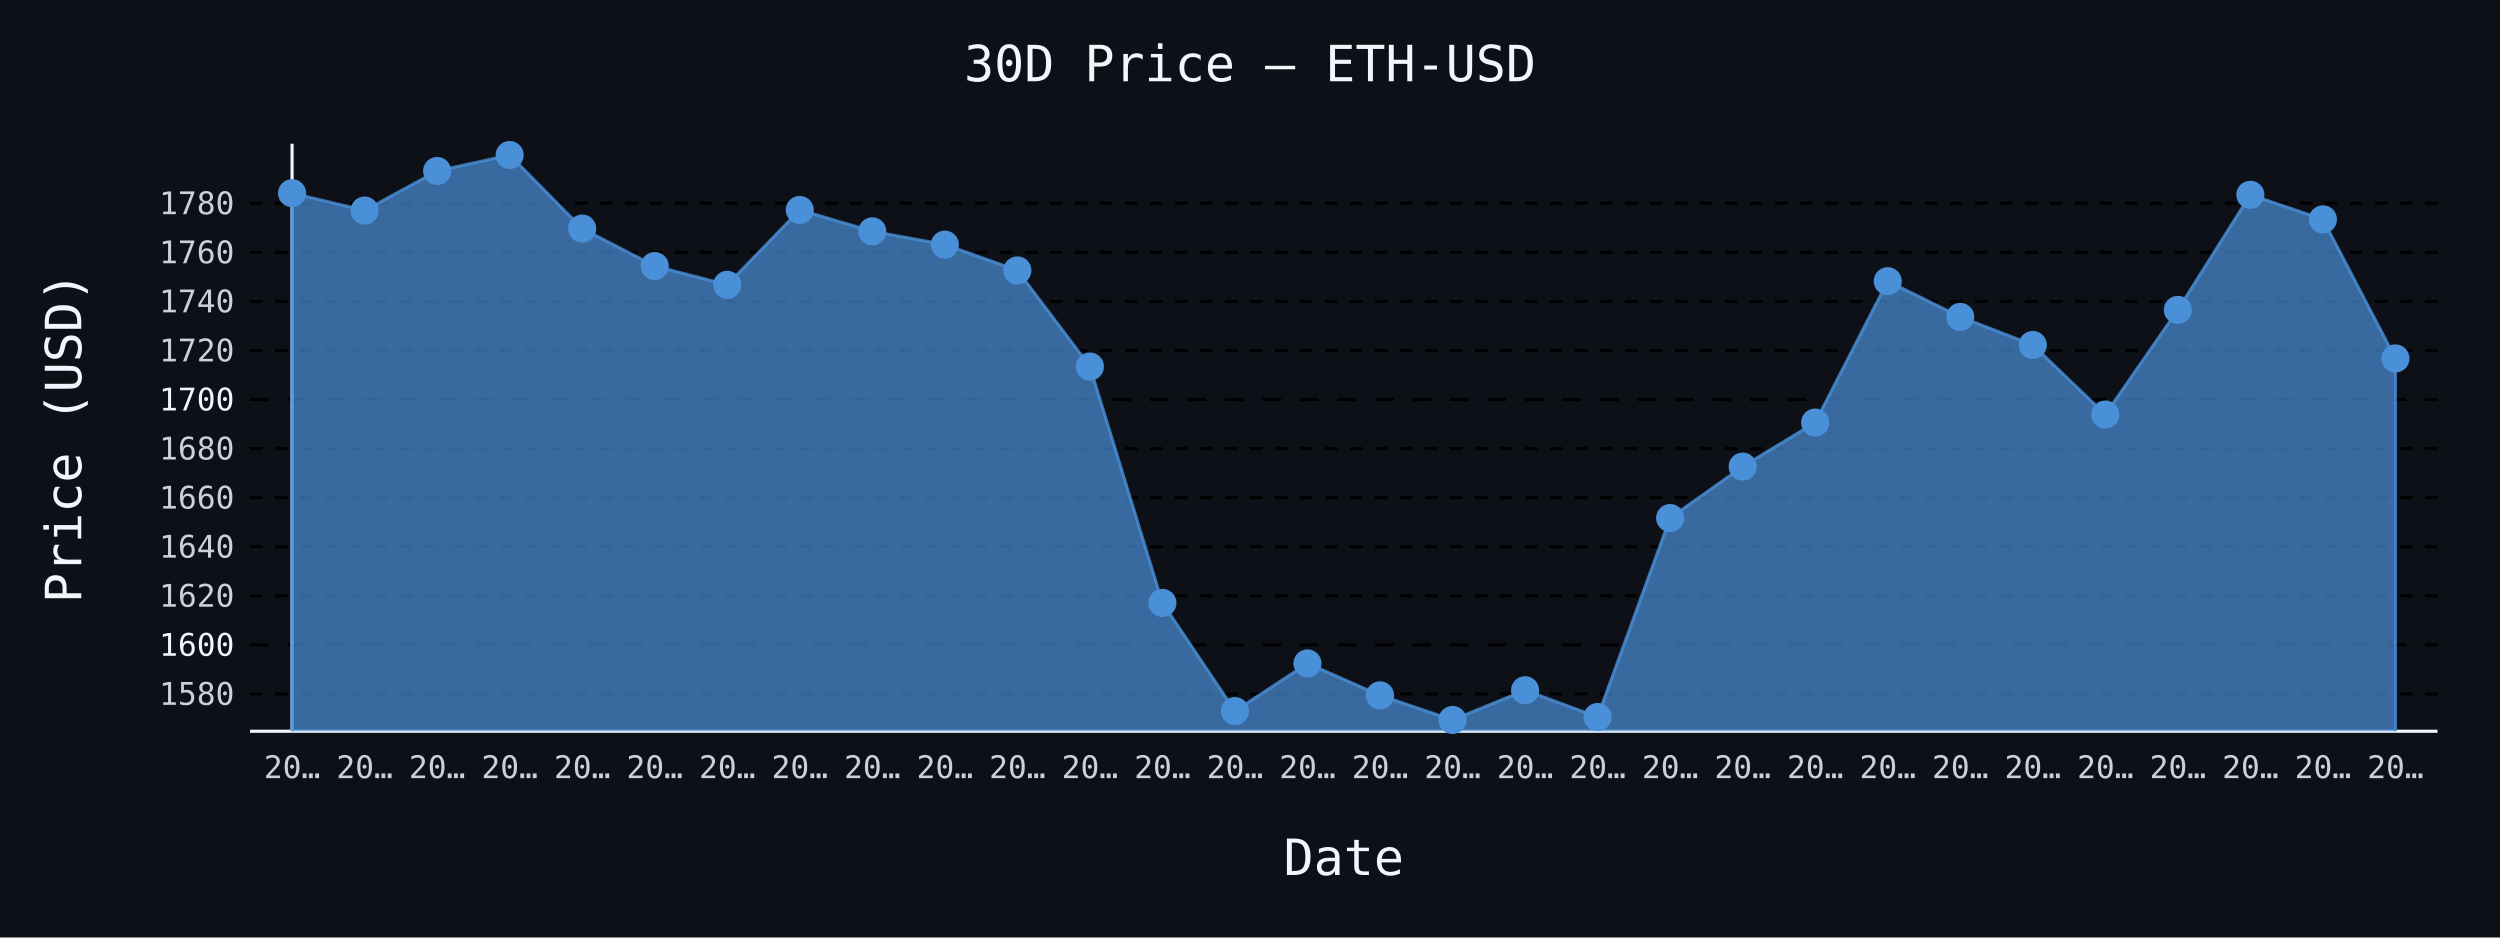
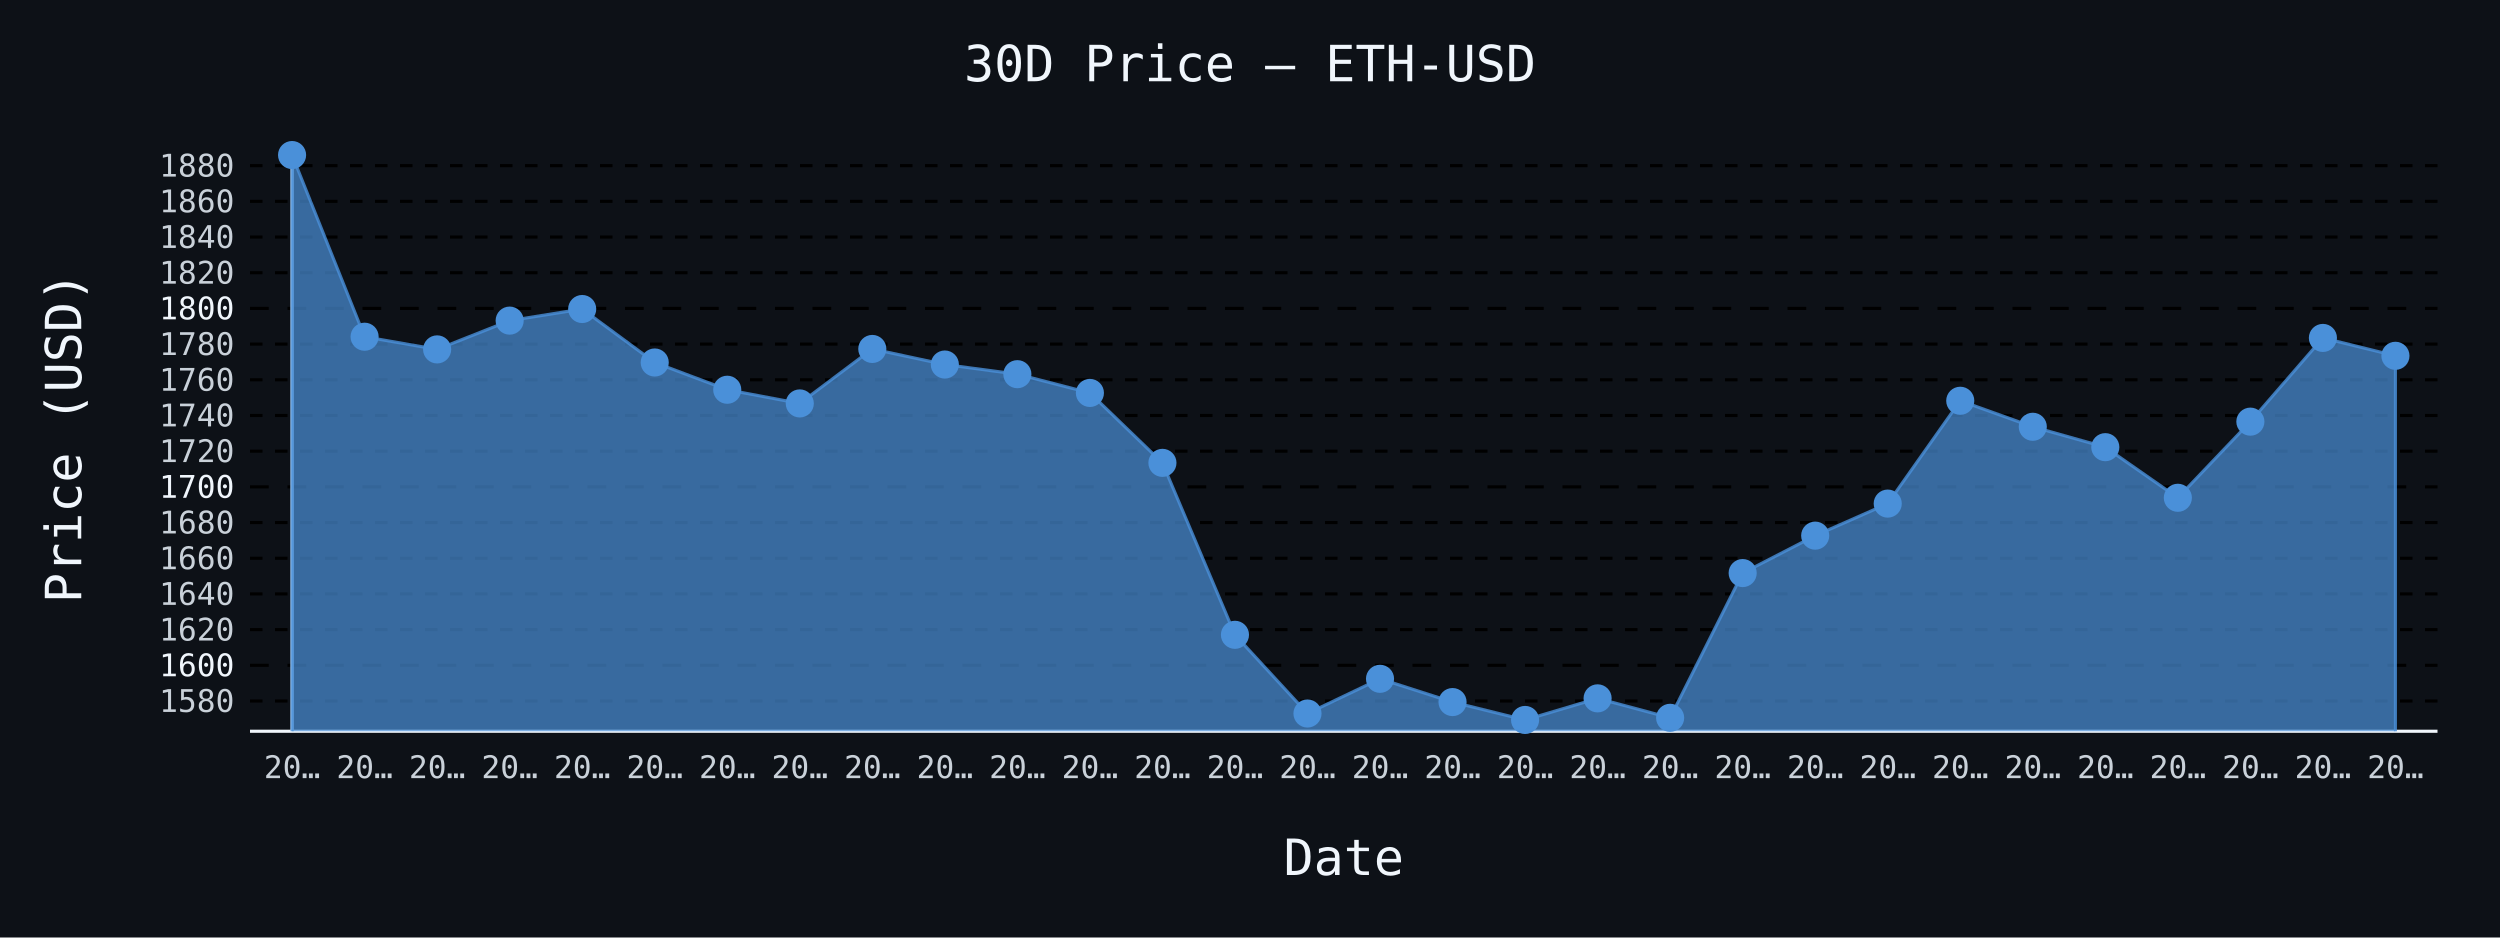
- <svg xmlns="http://www.w3.org/2000/svg" id="chart-2054fa6e-af9e-4953-a126-8d082560109c" class="pygal-chart" viewBox="0 0 800 300">
+ <svg xmlns="http://www.w3.org/2000/svg" id="chart-d4f3101d-66a6-49de-a035-1417cc90f306" class="pygal-chart" viewBox="0 0 800 300">
  <defs>
-     <style type="text/css">#chart-2054fa6e-af9e-4953-a126-8d082560109c{-webkit-user-select:none;-webkit-font-smoothing:antialiased;font-family:monospace}#chart-2054fa6e-af9e-4953-a126-8d082560109c .title{font-family:monospace;font-size:16px}#chart-2054fa6e-af9e-4953-a126-8d082560109c .legends .legend text{font-family:monospace;font-size:14px}#chart-2054fa6e-af9e-4953-a126-8d082560109c .axis text{font-family:monospace;font-size:10px}#chart-2054fa6e-af9e-4953-a126-8d082560109c .axis text.major{font-family:monospace;font-size:10px}#chart-2054fa6e-af9e-4953-a126-8d082560109c .text-overlay text.value{font-family:monospace;font-size:16px}#chart-2054fa6e-af9e-4953-a126-8d082560109c .text-overlay text.label{font-family:monospace;font-size:10px}#chart-2054fa6e-af9e-4953-a126-8d082560109c .tooltip{font-family:monospace;font-size:14px}#chart-2054fa6e-af9e-4953-a126-8d082560109c text.no_data{font-family:monospace;font-size:64px}
- #chart-2054fa6e-af9e-4953-a126-8d082560109c{background-color:#0d1117}#chart-2054fa6e-af9e-4953-a126-8d082560109c path,#chart-2054fa6e-af9e-4953-a126-8d082560109c line,#chart-2054fa6e-af9e-4953-a126-8d082560109c rect,#chart-2054fa6e-af9e-4953-a126-8d082560109c circle{-webkit-transition:150ms;-moz-transition:150ms;transition:150ms}#chart-2054fa6e-af9e-4953-a126-8d082560109c .graph &gt; .background{fill:#0d1117}#chart-2054fa6e-af9e-4953-a126-8d082560109c .plot &gt; .background{fill:#0d1117}#chart-2054fa6e-af9e-4953-a126-8d082560109c .graph{fill:#c9d1d9}#chart-2054fa6e-af9e-4953-a126-8d082560109c text.no_data{fill:#f0f6fc}#chart-2054fa6e-af9e-4953-a126-8d082560109c .title{fill:#f0f6fc}#chart-2054fa6e-af9e-4953-a126-8d082560109c .legends .legend text{fill:#c9d1d9}#chart-2054fa6e-af9e-4953-a126-8d082560109c .legends .legend:hover text{fill:#f0f6fc}#chart-2054fa6e-af9e-4953-a126-8d082560109c .axis .line{stroke:#f0f6fc}#chart-2054fa6e-af9e-4953-a126-8d082560109c .axis .guide.line{stroke:#8b949e}#chart-2054fa6e-af9e-4953-a126-8d082560109c .axis .major.line{stroke:#c9d1d9}#chart-2054fa6e-af9e-4953-a126-8d082560109c .axis text.major{fill:#f0f6fc}#chart-2054fa6e-af9e-4953-a126-8d082560109c .axis.y .guides:hover .guide.line,#chart-2054fa6e-af9e-4953-a126-8d082560109c .line-graph .axis.x .guides:hover .guide.line,#chart-2054fa6e-af9e-4953-a126-8d082560109c .stackedline-graph .axis.x .guides:hover .guide.line,#chart-2054fa6e-af9e-4953-a126-8d082560109c .xy-graph .axis.x .guides:hover .guide.line{stroke:#f0f6fc}#chart-2054fa6e-af9e-4953-a126-8d082560109c .axis .guides:hover text{fill:#f0f6fc}#chart-2054fa6e-af9e-4953-a126-8d082560109c .reactive{fill-opacity:.7;stroke-opacity:.8;stroke-width:1}#chart-2054fa6e-af9e-4953-a126-8d082560109c .ci{stroke:#c9d1d9}#chart-2054fa6e-af9e-4953-a126-8d082560109c .reactive.active,#chart-2054fa6e-af9e-4953-a126-8d082560109c .active .reactive{fill-opacity:.8;stroke-opacity:.9;stroke-width:4}#chart-2054fa6e-af9e-4953-a126-8d082560109c .ci .reactive.active{stroke-width:1.5}#chart-2054fa6e-af9e-4953-a126-8d082560109c .series text{fill:#f0f6fc}#chart-2054fa6e-af9e-4953-a126-8d082560109c .tooltip rect{fill:#0d1117;stroke:#f0f6fc;-webkit-transition:opacity 150ms;-moz-transition:opacity 150ms;transition:opacity 150ms}#chart-2054fa6e-af9e-4953-a126-8d082560109c .tooltip .label{fill:#c9d1d9}#chart-2054fa6e-af9e-4953-a126-8d082560109c .tooltip .label{fill:#c9d1d9}#chart-2054fa6e-af9e-4953-a126-8d082560109c .tooltip .legend{font-size:.8em;fill:#8b949e}#chart-2054fa6e-af9e-4953-a126-8d082560109c .tooltip .x_label{font-size:.6em;fill:#f0f6fc}#chart-2054fa6e-af9e-4953-a126-8d082560109c .tooltip .xlink{font-size:.5em;text-decoration:underline}#chart-2054fa6e-af9e-4953-a126-8d082560109c .tooltip .value{font-size:1.5em}#chart-2054fa6e-af9e-4953-a126-8d082560109c .bound{font-size:.5em}#chart-2054fa6e-af9e-4953-a126-8d082560109c .max-value{font-size:.75em;fill:#8b949e}#chart-2054fa6e-af9e-4953-a126-8d082560109c .map-element{fill:#0d1117;stroke:#8b949e !important}#chart-2054fa6e-af9e-4953-a126-8d082560109c .map-element .reactive{fill-opacity:inherit;stroke-opacity:inherit}#chart-2054fa6e-af9e-4953-a126-8d082560109c .color-0,#chart-2054fa6e-af9e-4953-a126-8d082560109c .color-0 a:visited{stroke:#4a90d9;fill:#4a90d9}#chart-2054fa6e-af9e-4953-a126-8d082560109c .text-overlay .color-0 text{fill:black}
- #chart-2054fa6e-af9e-4953-a126-8d082560109c text.no_data{text-anchor:middle}#chart-2054fa6e-af9e-4953-a126-8d082560109c .guide.line{fill:none}#chart-2054fa6e-af9e-4953-a126-8d082560109c .centered{text-anchor:middle}#chart-2054fa6e-af9e-4953-a126-8d082560109c .title{text-anchor:middle}#chart-2054fa6e-af9e-4953-a126-8d082560109c .legends .legend text{fill-opacity:1}#chart-2054fa6e-af9e-4953-a126-8d082560109c .axis.x text{text-anchor:middle}#chart-2054fa6e-af9e-4953-a126-8d082560109c .axis.x:not(.web) text[transform]{text-anchor:start}#chart-2054fa6e-af9e-4953-a126-8d082560109c .axis.x:not(.web) text[transform].backwards{text-anchor:end}#chart-2054fa6e-af9e-4953-a126-8d082560109c .axis.y text{text-anchor:end}#chart-2054fa6e-af9e-4953-a126-8d082560109c .axis.y text[transform].backwards{text-anchor:start}#chart-2054fa6e-af9e-4953-a126-8d082560109c .axis.y2 text{text-anchor:start}#chart-2054fa6e-af9e-4953-a126-8d082560109c .axis.y2 text[transform].backwards{text-anchor:end}#chart-2054fa6e-af9e-4953-a126-8d082560109c .axis .guide.line{stroke-dasharray:4,4;stroke:black}#chart-2054fa6e-af9e-4953-a126-8d082560109c .axis .major.guide.line{stroke-dasharray:6,6;stroke:black}#chart-2054fa6e-af9e-4953-a126-8d082560109c .horizontal .axis.y .guide.line,#chart-2054fa6e-af9e-4953-a126-8d082560109c .horizontal .axis.y2 .guide.line,#chart-2054fa6e-af9e-4953-a126-8d082560109c .vertical .axis.x .guide.line{opacity:0}#chart-2054fa6e-af9e-4953-a126-8d082560109c .horizontal .axis.always_show .guide.line,#chart-2054fa6e-af9e-4953-a126-8d082560109c .vertical .axis.always_show .guide.line{opacity:1 !important}#chart-2054fa6e-af9e-4953-a126-8d082560109c .axis.y .guides:hover .guide.line,#chart-2054fa6e-af9e-4953-a126-8d082560109c .axis.y2 .guides:hover .guide.line,#chart-2054fa6e-af9e-4953-a126-8d082560109c .axis.x .guides:hover .guide.line{opacity:1}#chart-2054fa6e-af9e-4953-a126-8d082560109c .axis .guides:hover text{opacity:1}#chart-2054fa6e-af9e-4953-a126-8d082560109c .nofill{fill:none}#chart-2054fa6e-af9e-4953-a126-8d082560109c .subtle-fill{fill-opacity:.2}#chart-2054fa6e-af9e-4953-a126-8d082560109c .dot{stroke-width:1px;fill-opacity:1;stroke-opacity:1}#chart-2054fa6e-af9e-4953-a126-8d082560109c .dot.active{stroke-width:5px}#chart-2054fa6e-af9e-4953-a126-8d082560109c .dot.negative{fill:transparent}#chart-2054fa6e-af9e-4953-a126-8d082560109c text,#chart-2054fa6e-af9e-4953-a126-8d082560109c tspan{stroke:none !important}#chart-2054fa6e-af9e-4953-a126-8d082560109c .series text.active{opacity:1}#chart-2054fa6e-af9e-4953-a126-8d082560109c .tooltip rect{fill-opacity:.95;stroke-width:.5}#chart-2054fa6e-af9e-4953-a126-8d082560109c .tooltip text{fill-opacity:1}#chart-2054fa6e-af9e-4953-a126-8d082560109c .showable{visibility:hidden}#chart-2054fa6e-af9e-4953-a126-8d082560109c .showable.shown{visibility:visible}#chart-2054fa6e-af9e-4953-a126-8d082560109c .gauge-background{fill:rgba(229,229,229,1);stroke:none}#chart-2054fa6e-af9e-4953-a126-8d082560109c .bg-lines{stroke:#0d1117;stroke-width:2px}</style>
+     <style type="text/css">#chart-d4f3101d-66a6-49de-a035-1417cc90f306{-webkit-user-select:none;-webkit-font-smoothing:antialiased;font-family:monospace}#chart-d4f3101d-66a6-49de-a035-1417cc90f306 .title{font-family:monospace;font-size:16px}#chart-d4f3101d-66a6-49de-a035-1417cc90f306 .legends .legend text{font-family:monospace;font-size:14px}#chart-d4f3101d-66a6-49de-a035-1417cc90f306 .axis text{font-family:monospace;font-size:10px}#chart-d4f3101d-66a6-49de-a035-1417cc90f306 .axis text.major{font-family:monospace;font-size:10px}#chart-d4f3101d-66a6-49de-a035-1417cc90f306 .text-overlay text.value{font-family:monospace;font-size:16px}#chart-d4f3101d-66a6-49de-a035-1417cc90f306 .text-overlay text.label{font-family:monospace;font-size:10px}#chart-d4f3101d-66a6-49de-a035-1417cc90f306 .tooltip{font-family:monospace;font-size:14px}#chart-d4f3101d-66a6-49de-a035-1417cc90f306 text.no_data{font-family:monospace;font-size:64px}
+ #chart-d4f3101d-66a6-49de-a035-1417cc90f306{background-color:#0d1117}#chart-d4f3101d-66a6-49de-a035-1417cc90f306 path,#chart-d4f3101d-66a6-49de-a035-1417cc90f306 line,#chart-d4f3101d-66a6-49de-a035-1417cc90f306 rect,#chart-d4f3101d-66a6-49de-a035-1417cc90f306 circle{-webkit-transition:150ms;-moz-transition:150ms;transition:150ms}#chart-d4f3101d-66a6-49de-a035-1417cc90f306 .graph &gt; .background{fill:#0d1117}#chart-d4f3101d-66a6-49de-a035-1417cc90f306 .plot &gt; .background{fill:#0d1117}#chart-d4f3101d-66a6-49de-a035-1417cc90f306 .graph{fill:#c9d1d9}#chart-d4f3101d-66a6-49de-a035-1417cc90f306 text.no_data{fill:#f0f6fc}#chart-d4f3101d-66a6-49de-a035-1417cc90f306 .title{fill:#f0f6fc}#chart-d4f3101d-66a6-49de-a035-1417cc90f306 .legends .legend text{fill:#c9d1d9}#chart-d4f3101d-66a6-49de-a035-1417cc90f306 .legends .legend:hover text{fill:#f0f6fc}#chart-d4f3101d-66a6-49de-a035-1417cc90f306 .axis .line{stroke:#f0f6fc}#chart-d4f3101d-66a6-49de-a035-1417cc90f306 .axis .guide.line{stroke:#8b949e}#chart-d4f3101d-66a6-49de-a035-1417cc90f306 .axis .major.line{stroke:#c9d1d9}#chart-d4f3101d-66a6-49de-a035-1417cc90f306 .axis text.major{fill:#f0f6fc}#chart-d4f3101d-66a6-49de-a035-1417cc90f306 .axis.y .guides:hover .guide.line,#chart-d4f3101d-66a6-49de-a035-1417cc90f306 .line-graph .axis.x .guides:hover .guide.line,#chart-d4f3101d-66a6-49de-a035-1417cc90f306 .stackedline-graph .axis.x .guides:hover .guide.line,#chart-d4f3101d-66a6-49de-a035-1417cc90f306 .xy-graph .axis.x .guides:hover .guide.line{stroke:#f0f6fc}#chart-d4f3101d-66a6-49de-a035-1417cc90f306 .axis .guides:hover text{fill:#f0f6fc}#chart-d4f3101d-66a6-49de-a035-1417cc90f306 .reactive{fill-opacity:.7;stroke-opacity:.8;stroke-width:1}#chart-d4f3101d-66a6-49de-a035-1417cc90f306 .ci{stroke:#c9d1d9}#chart-d4f3101d-66a6-49de-a035-1417cc90f306 .reactive.active,#chart-d4f3101d-66a6-49de-a035-1417cc90f306 .active .reactive{fill-opacity:.8;stroke-opacity:.9;stroke-width:4}#chart-d4f3101d-66a6-49de-a035-1417cc90f306 .ci .reactive.active{stroke-width:1.5}#chart-d4f3101d-66a6-49de-a035-1417cc90f306 .series text{fill:#f0f6fc}#chart-d4f3101d-66a6-49de-a035-1417cc90f306 .tooltip rect{fill:#0d1117;stroke:#f0f6fc;-webkit-transition:opacity 150ms;-moz-transition:opacity 150ms;transition:opacity 150ms}#chart-d4f3101d-66a6-49de-a035-1417cc90f306 .tooltip .label{fill:#c9d1d9}#chart-d4f3101d-66a6-49de-a035-1417cc90f306 .tooltip .label{fill:#c9d1d9}#chart-d4f3101d-66a6-49de-a035-1417cc90f306 .tooltip .legend{font-size:.8em;fill:#8b949e}#chart-d4f3101d-66a6-49de-a035-1417cc90f306 .tooltip .x_label{font-size:.6em;fill:#f0f6fc}#chart-d4f3101d-66a6-49de-a035-1417cc90f306 .tooltip .xlink{font-size:.5em;text-decoration:underline}#chart-d4f3101d-66a6-49de-a035-1417cc90f306 .tooltip .value{font-size:1.5em}#chart-d4f3101d-66a6-49de-a035-1417cc90f306 .bound{font-size:.5em}#chart-d4f3101d-66a6-49de-a035-1417cc90f306 .max-value{font-size:.75em;fill:#8b949e}#chart-d4f3101d-66a6-49de-a035-1417cc90f306 .map-element{fill:#0d1117;stroke:#8b949e !important}#chart-d4f3101d-66a6-49de-a035-1417cc90f306 .map-element .reactive{fill-opacity:inherit;stroke-opacity:inherit}#chart-d4f3101d-66a6-49de-a035-1417cc90f306 .color-0,#chart-d4f3101d-66a6-49de-a035-1417cc90f306 .color-0 a:visited{stroke:#4a90d9;fill:#4a90d9}#chart-d4f3101d-66a6-49de-a035-1417cc90f306 .text-overlay .color-0 text{fill:black}
+ #chart-d4f3101d-66a6-49de-a035-1417cc90f306 text.no_data{text-anchor:middle}#chart-d4f3101d-66a6-49de-a035-1417cc90f306 .guide.line{fill:none}#chart-d4f3101d-66a6-49de-a035-1417cc90f306 .centered{text-anchor:middle}#chart-d4f3101d-66a6-49de-a035-1417cc90f306 .title{text-anchor:middle}#chart-d4f3101d-66a6-49de-a035-1417cc90f306 .legends .legend text{fill-opacity:1}#chart-d4f3101d-66a6-49de-a035-1417cc90f306 .axis.x text{text-anchor:middle}#chart-d4f3101d-66a6-49de-a035-1417cc90f306 .axis.x:not(.web) text[transform]{text-anchor:start}#chart-d4f3101d-66a6-49de-a035-1417cc90f306 .axis.x:not(.web) text[transform].backwards{text-anchor:end}#chart-d4f3101d-66a6-49de-a035-1417cc90f306 .axis.y text{text-anchor:end}#chart-d4f3101d-66a6-49de-a035-1417cc90f306 .axis.y text[transform].backwards{text-anchor:start}#chart-d4f3101d-66a6-49de-a035-1417cc90f306 .axis.y2 text{text-anchor:start}#chart-d4f3101d-66a6-49de-a035-1417cc90f306 .axis.y2 text[transform].backwards{text-anchor:end}#chart-d4f3101d-66a6-49de-a035-1417cc90f306 .axis .guide.line{stroke-dasharray:4,4;stroke:black}#chart-d4f3101d-66a6-49de-a035-1417cc90f306 .axis .major.guide.line{stroke-dasharray:6,6;stroke:black}#chart-d4f3101d-66a6-49de-a035-1417cc90f306 .horizontal .axis.y .guide.line,#chart-d4f3101d-66a6-49de-a035-1417cc90f306 .horizontal .axis.y2 .guide.line,#chart-d4f3101d-66a6-49de-a035-1417cc90f306 .vertical .axis.x .guide.line{opacity:0}#chart-d4f3101d-66a6-49de-a035-1417cc90f306 .horizontal .axis.always_show .guide.line,#chart-d4f3101d-66a6-49de-a035-1417cc90f306 .vertical .axis.always_show .guide.line{opacity:1 !important}#chart-d4f3101d-66a6-49de-a035-1417cc90f306 .axis.y .guides:hover .guide.line,#chart-d4f3101d-66a6-49de-a035-1417cc90f306 .axis.y2 .guides:hover .guide.line,#chart-d4f3101d-66a6-49de-a035-1417cc90f306 .axis.x .guides:hover .guide.line{opacity:1}#chart-d4f3101d-66a6-49de-a035-1417cc90f306 .axis .guides:hover text{opacity:1}#chart-d4f3101d-66a6-49de-a035-1417cc90f306 .nofill{fill:none}#chart-d4f3101d-66a6-49de-a035-1417cc90f306 .subtle-fill{fill-opacity:.2}#chart-d4f3101d-66a6-49de-a035-1417cc90f306 .dot{stroke-width:1px;fill-opacity:1;stroke-opacity:1}#chart-d4f3101d-66a6-49de-a035-1417cc90f306 .dot.active{stroke-width:5px}#chart-d4f3101d-66a6-49de-a035-1417cc90f306 .dot.negative{fill:transparent}#chart-d4f3101d-66a6-49de-a035-1417cc90f306 text,#chart-d4f3101d-66a6-49de-a035-1417cc90f306 tspan{stroke:none !important}#chart-d4f3101d-66a6-49de-a035-1417cc90f306 .series text.active{opacity:1}#chart-d4f3101d-66a6-49de-a035-1417cc90f306 .tooltip rect{fill-opacity:.95;stroke-width:.5}#chart-d4f3101d-66a6-49de-a035-1417cc90f306 .tooltip text{fill-opacity:1}#chart-d4f3101d-66a6-49de-a035-1417cc90f306 .showable{visibility:hidden}#chart-d4f3101d-66a6-49de-a035-1417cc90f306 .showable.shown{visibility:visible}#chart-d4f3101d-66a6-49de-a035-1417cc90f306 .gauge-background{fill:rgba(229,229,229,1);stroke:none}#chart-d4f3101d-66a6-49de-a035-1417cc90f306 .bg-lines{stroke:#0d1117;stroke-width:2px}</style>
  </defs>
  <g class="graph line-graph vertical">
    <rect x="0" y="0" width="800" height="300" class="background" />
    <g transform="translate(80, 46)" class="plot">
      <rect x="0" y="0" width="700.0" height="188" class="background" />
      <g class="axis y always_show">
        <path d="M0 188 h700" class="line" />
        <g class="guides">
-           <path d="M0 176.048 h700" class="guide line" />
-           <text x="-5" y="179.548" class="">1580</text>
-         </g>
-         <g class="guides">
-           <path d="M0 160.348 h700" class="major guide line" />
-           <text x="-5" y="163.848" class="major">1600</text>
-         </g>
-         <g class="guides">
-           <path d="M0 144.648 h700" class="guide line" />
-           <text x="-5" y="148.148" class="">1620</text>
-         </g>
-         <g class="guides">
-           <path d="M0 128.948 h700" class="guide line" />
-           <text x="-5" y="132.448" class="">1640</text>
-         </g>
-         <g class="guides">
-           <path d="M0 113.248 h700" class="guide line" />
-           <text x="-5" y="116.748" class="">1660</text>
-         </g>
-         <g class="guides">
-           <path d="M0 97.548 h700" class="guide line" />
-           <text x="-5" y="101.048" class="">1680</text>
-         </g>
-         <g class="guides">
-           <path d="M0 81.848 h700" class="major guide line" />
-           <text x="-5" y="85.348" class="major">1700</text>
-         </g>
-         <g class="guides">
-           <path d="M0 66.148 h700" class="guide line" />
-           <text x="-5" y="69.648" class="">1720</text>
-         </g>
-         <g class="guides">
-           <path d="M0 50.448 h700" class="guide line" />
-           <text x="-5" y="53.948" class="">1740</text>
-         </g>
-         <g class="guides">
-           <path d="M0 34.748 h700" class="guide line" />
-           <text x="-5" y="38.248" class="">1760</text>
-         </g>
-         <g class="guides">
-           <path d="M0 19.048 h700" class="guide line" />
-           <text x="-5" y="22.548" class="">1780</text>
+           <path d="M0 178.32 h700" class="guide line" />
+           <text x="-5" y="181.82" class="">1580</text>
+         </g>
+         <g class="guides">
+           <path d="M0 166.899 h700" class="major guide line" />
+           <text x="-5" y="170.399" class="major">1600</text>
+         </g>
+         <g class="guides">
+           <path d="M0 155.478 h700" class="guide line" />
+           <text x="-5" y="158.978" class="">1620</text>
+         </g>
+         <g class="guides">
+           <path d="M0 144.058 h700" class="guide line" />
+           <text x="-5" y="147.558" class="">1640</text>
+         </g>
+         <g class="guides">
+           <path d="M0 132.637 h700" class="guide line" />
+           <text x="-5" y="136.137" class="">1660</text>
+         </g>
+         <g class="guides">
+           <path d="M0 121.216 h700" class="guide line" />
+           <text x="-5" y="124.716" class="">1680</text>
+         </g>
+         <g class="guides">
+           <path d="M0 109.795 h700" class="major guide line" />
+           <text x="-5" y="113.295" class="major">1700</text>
+         </g>
+         <g class="guides">
+           <path d="M0 98.374 h700" class="guide line" />
+           <text x="-5" y="101.874" class="">1720</text>
+         </g>
+         <g class="guides">
+           <path d="M0 86.953 h700" class="guide line" />
+           <text x="-5" y="90.453" class="">1740</text>
+         </g>
+         <g class="guides">
+           <path d="M0 75.532 h700" class="guide line" />
+           <text x="-5" y="79.032" class="">1760</text>
+         </g>
+         <g class="guides">
+           <path d="M0 64.112 h700" class="guide line" />
+           <text x="-5" y="67.612" class="">1780</text>
+         </g>
+         <g class="guides">
+           <path d="M0 52.691 h700" class="major guide line" />
+           <text x="-5" y="56.191" class="major">1800</text>
+         </g>
+         <g class="guides">
+           <path d="M0 41.27 h700" class="guide line" />
+           <text x="-5" y="44.77" class="">1820</text>
+         </g>
+         <g class="guides">
+           <path d="M0 29.849 h700" class="guide line" />
+           <text x="-5" y="33.349" class="">1840</text>
+         </g>
+         <g class="guides">
+           <path d="M0 18.428 h700" class="guide line" />
+           <text x="-5" y="21.928" class="">1860</text>
+         </g>
+         <g class="guides">
+           <path d="M0 7.007 h700" class="guide line" />
+           <text x="-5" y="10.507" class="">1880</text>
        </g>
      </g>
      <g class="axis x">
        <g class="guides">
          <path d="M13.462 0 v188" class="line" />
          <text x="13.462" y="203.0" class="">20…</text>
        </g>
        <g class="guides">
          <path d="M36.671 0 v188" class="guide line" />
          <text x="36.671" y="203.0" class="">20…</text>
        </g>
        <g class="guides">
          <path d="M59.881 0 v188" class="guide line" />
          <text x="59.881" y="203.0" class="">20…</text>
        </g>
        <g class="guides">
          <path d="M83.09 0 v188" class="guide line" />
          <text x="83.09" y="203.0" class="">20…</text>
        </g>
        <g class="guides">
          <path d="M106.3 0 v188" class="guide line" />
          <text x="106.3" y="203.0" class="">20…</text>
        </g>
        <g class="guides">
          <path d="M129.509 0 v188" class="guide line" />
          <text x="129.509" y="203.0" class="">20…</text>
        </g>
        <g class="guides">
          <path d="M152.719 0 v188" class="guide line" />
          <text x="152.719" y="203.0" class="">20…</text>
        </g>
        <g class="guides">
          <path d="M175.928 0 v188" class="guide line" />
          <text x="175.928" y="203.0" class="">20…</text>
        </g>
        <g class="guides">
          <path d="M199.138 0 v188" class="guide line" />
          <text x="199.138" y="203.0" class="">20…</text>
        </g>
        <g class="guides">
          <path d="M222.347 0 v188" class="guide line" />
          <text x="222.347" y="203.0" class="">20…</text>
        </g>
        <g class="guides">
          <path d="M245.557 0 v188" class="guide line" />
          <text x="245.557" y="203.0" class="">20…</text>
        </g>
        <g class="guides">
          <path d="M268.767 0 v188" class="guide line" />
          <text x="268.767" y="203.0" class="">20…</text>
        </g>
        <g class="guides">
          <path d="M291.976 0 v188" class="guide line" />
          <text x="291.976" y="203.0" class="">20…</text>
        </g>
        <g class="guides">
          <path d="M315.186 0 v188" class="guide line" />
          <text x="315.186" y="203.0" class="">20…</text>
        </g>
        <g class="guides">
          <path d="M338.395 0 v188" class="guide line" />
          <text x="338.395" y="203.0" class="">20…</text>
        </g>
        <g class="guides">
          <path d="M361.605 0 v188" class="guide line" />
          <text x="361.605" y="203.0" class="">20…</text>
        </g>
        <g class="guides">
          <path d="M384.814 0 v188" class="guide line" />
          <text x="384.814" y="203.0" class="">20…</text>
        </g>
        <g class="guides">
          <path d="M408.024 0 v188" class="guide line" />
          <text x="408.024" y="203.0" class="">20…</text>
        </g>
        <g class="guides">
          <path d="M431.233 0 v188" class="guide line" />
          <text x="431.233" y="203.0" class="">20…</text>
        </g>
        <g class="guides">
          <path d="M454.443 0 v188" class="guide line" />
          <text x="454.443" y="203.0" class="">20…</text>
        </g>
        <g class="guides">
          <path d="M477.653 0 v188" class="guide line" />
          <text x="477.653" y="203.0" class="">20…</text>
        </g>
        <g class="guides">
          <path d="M500.862 0 v188" class="guide line" />
          <text x="500.862" y="203.0" class="">20…</text>
        </g>
        <g class="guides">
          <path d="M524.072 0 v188" class="guide line" />
          <text x="524.072" y="203.0" class="">20…</text>
        </g>
        <g class="guides">
          <path d="M547.281 0 v188" class="guide line" />
          <text x="547.281" y="203.0" class="">20…</text>
        </g>
        <g class="guides">
          <path d="M570.491 0 v188" class="guide line" />
          <text x="570.491" y="203.0" class="">20…</text>
        </g>
        <g class="guides">
          <path d="M593.7 0 v188" class="guide line" />
          <text x="593.7" y="203.0" class="">20…</text>
        </g>
        <g class="guides">
          <path d="M616.91 0 v188" class="guide line" />
          <text x="616.91" y="203.0" class="">20…</text>
        </g>
        <g class="guides">
          <path d="M640.119 0 v188" class="guide line" />
          <text x="640.119" y="203.0" class="">20…</text>
        </g>
        <g class="guides">
          <path d="M663.329 0 v188" class="guide line" />
          <text x="663.329" y="203.0" class="">20…</text>
        </g>
        <g class="guides">
          <path d="M686.538 0 v188" class="guide line" />
          <text x="686.538" y="203.0" class="">20…</text>
        </g>
      </g>
      <g class="series serie-0 color-0">
-         <path d="M13.462 188 L13.462 15.806 36.671 21.38 59.881 8.718 83.09 3.615 106.3 27.142 129.509 39.129 152.719 45.15 175.928 21.184 199.138 28.037 222.347 32.283 245.557 40.534 268.767 71.29 291.976 146.932 315.186 181.551 338.395 166.29 361.605 176.519 384.814 184.385 408.024 174.886 431.233 183.443 454.443 119.771 477.653 103.31 500.862 89.212 524.072 43.98 547.281 55.417 570.491 64.39 593.7 86.652 616.91 53.164 640.119 16.332 663.329 24.198 686.538 68.7 686.538 188" class="line reactive" />
+         <path d="M13.462 188 L13.462 3.615 36.671 61.753 59.881 65.808 83.09 56.597 106.3 52.885 129.509 69.999 152.719 78.719 175.928 83.099 199.138 65.665 222.347 70.65 245.557 73.739 268.767 79.741 291.976 102.115 315.186 157.14 338.395 182.323 361.605 171.222 384.814 178.663 408.024 184.385 431.233 177.475 454.443 183.699 477.653 137.382 500.862 125.407 524.072 115.151 547.281 82.248 570.491 90.568 593.7 97.095 616.91 113.29 640.119 88.929 663.329 62.136 686.538 67.858 686.538 188" class="line reactive" />
      </g>
    </g>
    <g class="titles">
      <text x="400.0" y="26" class="title plot_title">30D Price — ETH-USD</text>
      <text x="430.0" y="280" class="title">Date</text>
      <text x="0" y="166.0" class="title" transform="rotate(-90 0 140)">Price (USD)</text>
    </g>
    <g transform="translate(80, 46)" class="plot overlay">
      <g class="series serie-0 color-0">
        <g class="dots">
-           <circle cx="13.462" cy="15.806" r="4" class="dot reactive tooltip-trigger" />
-         </g>
-         <g class="dots">
-           <circle cx="36.671" cy="21.38" r="4" class="dot reactive tooltip-trigger" />
-         </g>
-         <g class="dots">
-           <circle cx="59.881" cy="8.718" r="4" class="dot reactive tooltip-trigger" />
-         </g>
-         <g class="dots">
-           <circle cx="83.09" cy="3.615" r="4" class="dot reactive tooltip-trigger" />
-         </g>
-         <g class="dots">
-           <circle cx="106.3" cy="27.142" r="4" class="dot reactive tooltip-trigger" />
-         </g>
-         <g class="dots">
-           <circle cx="129.509" cy="39.129" r="4" class="dot reactive tooltip-trigger" />
-         </g>
-         <g class="dots">
-           <circle cx="152.719" cy="45.15" r="4" class="dot reactive tooltip-trigger" />
-         </g>
-         <g class="dots">
-           <circle cx="175.928" cy="21.184" r="4" class="dot reactive tooltip-trigger" />
-         </g>
-         <g class="dots">
-           <circle cx="199.138" cy="28.037" r="4" class="dot reactive tooltip-trigger" />
-         </g>
-         <g class="dots">
-           <circle cx="222.347" cy="32.283" r="4" class="dot reactive tooltip-trigger" />
-         </g>
-         <g class="dots">
-           <circle cx="245.557" cy="40.534" r="4" class="dot reactive tooltip-trigger" />
-         </g>
-         <g class="dots">
-           <circle cx="268.767" cy="71.29" r="4" class="dot reactive tooltip-trigger" />
-         </g>
-         <g class="dots">
-           <circle cx="291.976" cy="146.932" r="4" class="dot reactive tooltip-trigger" />
-         </g>
-         <g class="dots">
-           <circle cx="315.186" cy="181.551" r="4" class="dot reactive tooltip-trigger" />
-         </g>
-         <g class="dots">
-           <circle cx="338.395" cy="166.29" r="4" class="dot reactive tooltip-trigger" />
-         </g>
-         <g class="dots">
-           <circle cx="361.605" cy="176.519" r="4" class="dot reactive tooltip-trigger" />
-         </g>
-         <g class="dots">
-           <circle cx="384.814" cy="184.385" r="4" class="dot reactive tooltip-trigger" />
-         </g>
-         <g class="dots">
-           <circle cx="408.024" cy="174.886" r="4" class="dot reactive tooltip-trigger" />
-         </g>
-         <g class="dots">
-           <circle cx="431.233" cy="183.443" r="4" class="dot reactive tooltip-trigger" />
-         </g>
-         <g class="dots">
-           <circle cx="454.443" cy="119.771" r="4" class="dot reactive tooltip-trigger" />
-         </g>
-         <g class="dots">
-           <circle cx="477.653" cy="103.31" r="4" class="dot reactive tooltip-trigger" />
-         </g>
-         <g class="dots">
-           <circle cx="500.862" cy="89.212" r="4" class="dot reactive tooltip-trigger" />
-         </g>
-         <g class="dots">
-           <circle cx="524.072" cy="43.98" r="4" class="dot reactive tooltip-trigger" />
-         </g>
-         <g class="dots">
-           <circle cx="547.281" cy="55.417" r="4" class="dot reactive tooltip-trigger" />
-         </g>
-         <g class="dots">
-           <circle cx="570.491" cy="64.39" r="4" class="dot reactive tooltip-trigger" />
-         </g>
-         <g class="dots">
-           <circle cx="593.7" cy="86.652" r="4" class="dot reactive tooltip-trigger" />
-         </g>
-         <g class="dots">
-           <circle cx="616.91" cy="53.164" r="4" class="dot reactive tooltip-trigger" />
-         </g>
-         <g class="dots">
-           <circle cx="640.119" cy="16.332" r="4" class="dot reactive tooltip-trigger" />
-         </g>
-         <g class="dots">
-           <circle cx="663.329" cy="24.198" r="4" class="dot reactive tooltip-trigger" />
-         </g>
-         <g class="dots">
-           <circle cx="686.538" cy="68.7" r="4" class="dot reactive tooltip-trigger" />
+           <circle cx="13.462" cy="3.615" r="4" class="dot reactive tooltip-trigger" />
+         </g>
+         <g class="dots">
+           <circle cx="36.671" cy="61.753" r="4" class="dot reactive tooltip-trigger" />
+         </g>
+         <g class="dots">
+           <circle cx="59.881" cy="65.808" r="4" class="dot reactive tooltip-trigger" />
+         </g>
+         <g class="dots">
+           <circle cx="83.09" cy="56.597" r="4" class="dot reactive tooltip-trigger" />
+         </g>
+         <g class="dots">
+           <circle cx="106.3" cy="52.885" r="4" class="dot reactive tooltip-trigger" />
+         </g>
+         <g class="dots">
+           <circle cx="129.509" cy="69.999" r="4" class="dot reactive tooltip-trigger" />
+         </g>
+         <g class="dots">
+           <circle cx="152.719" cy="78.719" r="4" class="dot reactive tooltip-trigger" />
+         </g>
+         <g class="dots">
+           <circle cx="175.928" cy="83.099" r="4" class="dot reactive tooltip-trigger" />
+         </g>
+         <g class="dots">
+           <circle cx="199.138" cy="65.665" r="4" class="dot reactive tooltip-trigger" />
+         </g>
+         <g class="dots">
+           <circle cx="222.347" cy="70.65" r="4" class="dot reactive tooltip-trigger" />
+         </g>
+         <g class="dots">
+           <circle cx="245.557" cy="73.739" r="4" class="dot reactive tooltip-trigger" />
+         </g>
+         <g class="dots">
+           <circle cx="268.767" cy="79.741" r="4" class="dot reactive tooltip-trigger" />
+         </g>
+         <g class="dots">
+           <circle cx="291.976" cy="102.115" r="4" class="dot reactive tooltip-trigger" />
+         </g>
+         <g class="dots">
+           <circle cx="315.186" cy="157.14" r="4" class="dot reactive tooltip-trigger" />
+         </g>
+         <g class="dots">
+           <circle cx="338.395" cy="182.323" r="4" class="dot reactive tooltip-trigger" />
+         </g>
+         <g class="dots">
+           <circle cx="361.605" cy="171.222" r="4" class="dot reactive tooltip-trigger" />
+         </g>
+         <g class="dots">
+           <circle cx="384.814" cy="178.663" r="4" class="dot reactive tooltip-trigger" />
+         </g>
+         <g class="dots">
+           <circle cx="408.024" cy="184.385" r="4" class="dot reactive tooltip-trigger" />
+         </g>
+         <g class="dots">
+           <circle cx="431.233" cy="177.475" r="4" class="dot reactive tooltip-trigger" />
+         </g>
+         <g class="dots">
+           <circle cx="454.443" cy="183.699" r="4" class="dot reactive tooltip-trigger" />
+         </g>
+         <g class="dots">
+           <circle cx="477.653" cy="137.382" r="4" class="dot reactive tooltip-trigger" />
+         </g>
+         <g class="dots">
+           <circle cx="500.862" cy="125.407" r="4" class="dot reactive tooltip-trigger" />
+         </g>
+         <g class="dots">
+           <circle cx="524.072" cy="115.151" r="4" class="dot reactive tooltip-trigger" />
+         </g>
+         <g class="dots">
+           <circle cx="547.281" cy="82.248" r="4" class="dot reactive tooltip-trigger" />
+         </g>
+         <g class="dots">
+           <circle cx="570.491" cy="90.568" r="4" class="dot reactive tooltip-trigger" />
+         </g>
+         <g class="dots">
+           <circle cx="593.7" cy="97.095" r="4" class="dot reactive tooltip-trigger" />
+         </g>
+         <g class="dots">
+           <circle cx="616.91" cy="113.29" r="4" class="dot reactive tooltip-trigger" />
+         </g>
+         <g class="dots">
+           <circle cx="640.119" cy="88.929" r="4" class="dot reactive tooltip-trigger" />
+         </g>
+         <g class="dots">
+           <circle cx="663.329" cy="62.136" r="4" class="dot reactive tooltip-trigger" />
+         </g>
+         <g class="dots">
+           <circle cx="686.538" cy="67.858" r="4" class="dot reactive tooltip-trigger" />
        </g>
      </g>
    </g>
    <g transform="translate(80, 46)" class="plot text-overlay">
      <g class="series serie-0 color-0" />
    </g>
    <g transform="translate(80, 46)" class="plot tooltip-overlay">
      <g transform="translate(0 0)" style="opacity: 0" class="tooltip">
        <rect rx="0" ry="0" width="0" height="0" class="tooltip-box" />
        <g class="text" />
      </g>
    </g>
  </g>
</svg>
